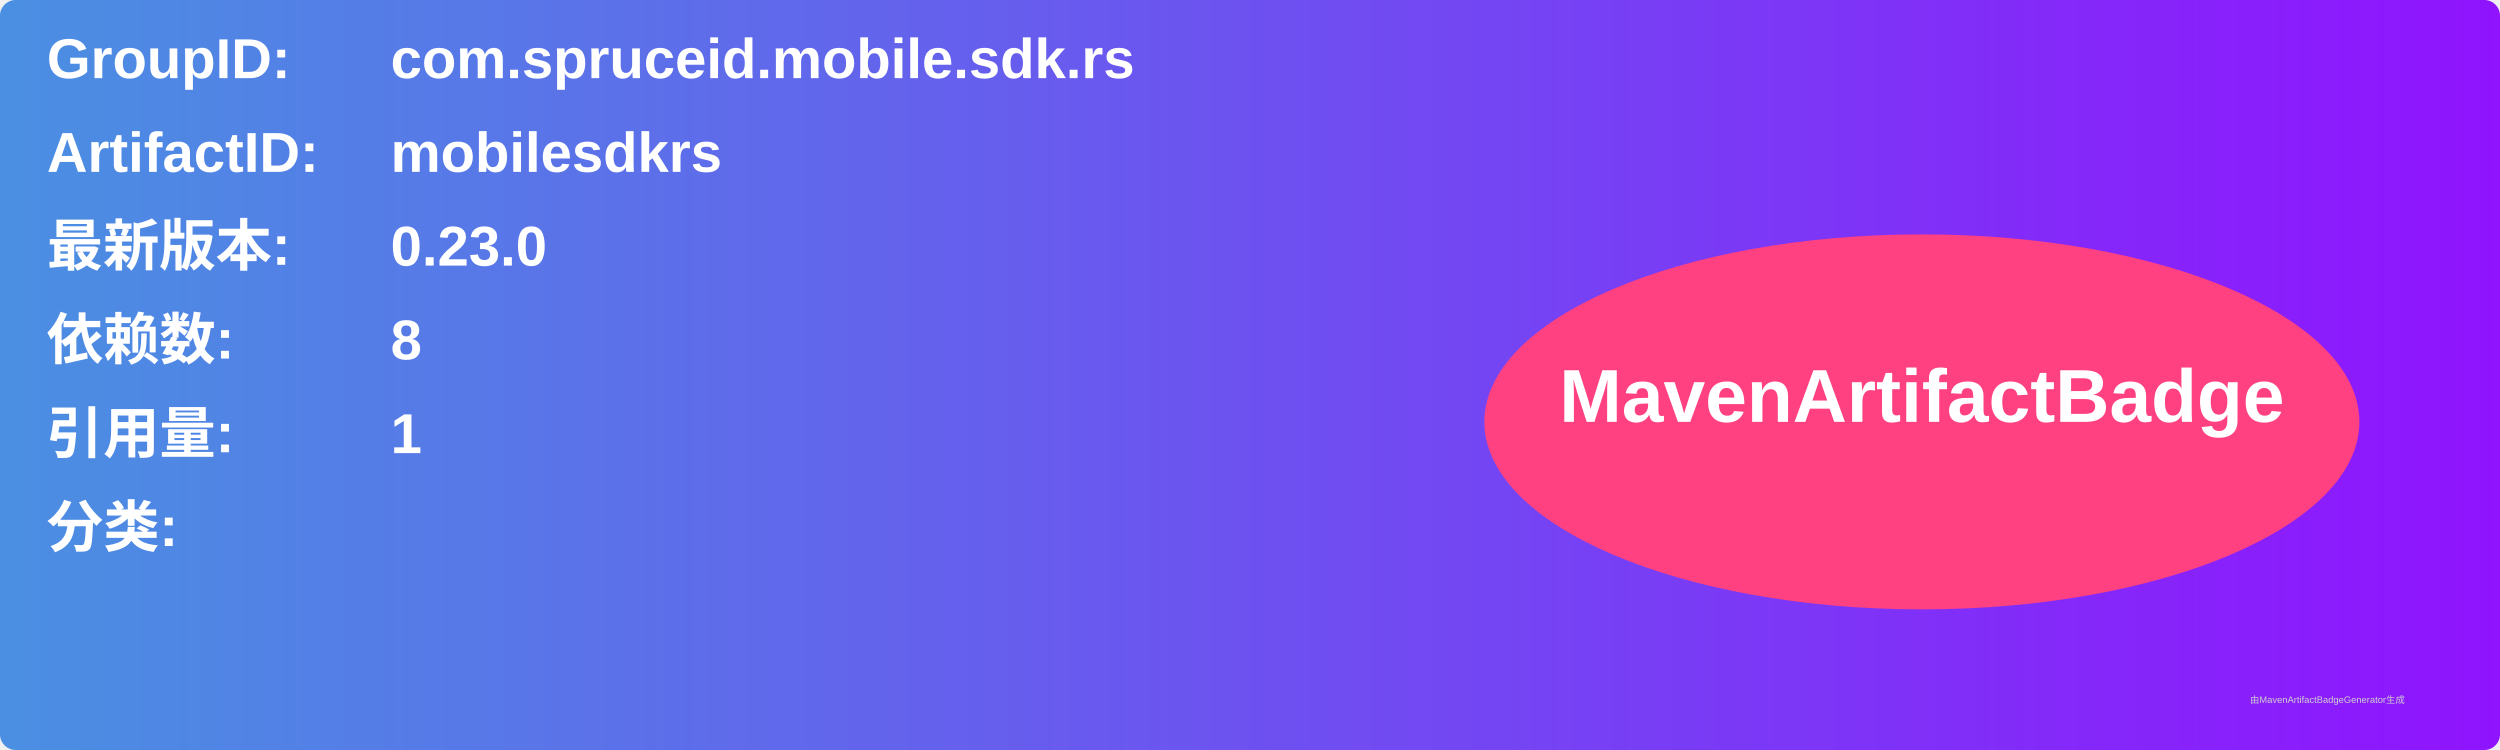
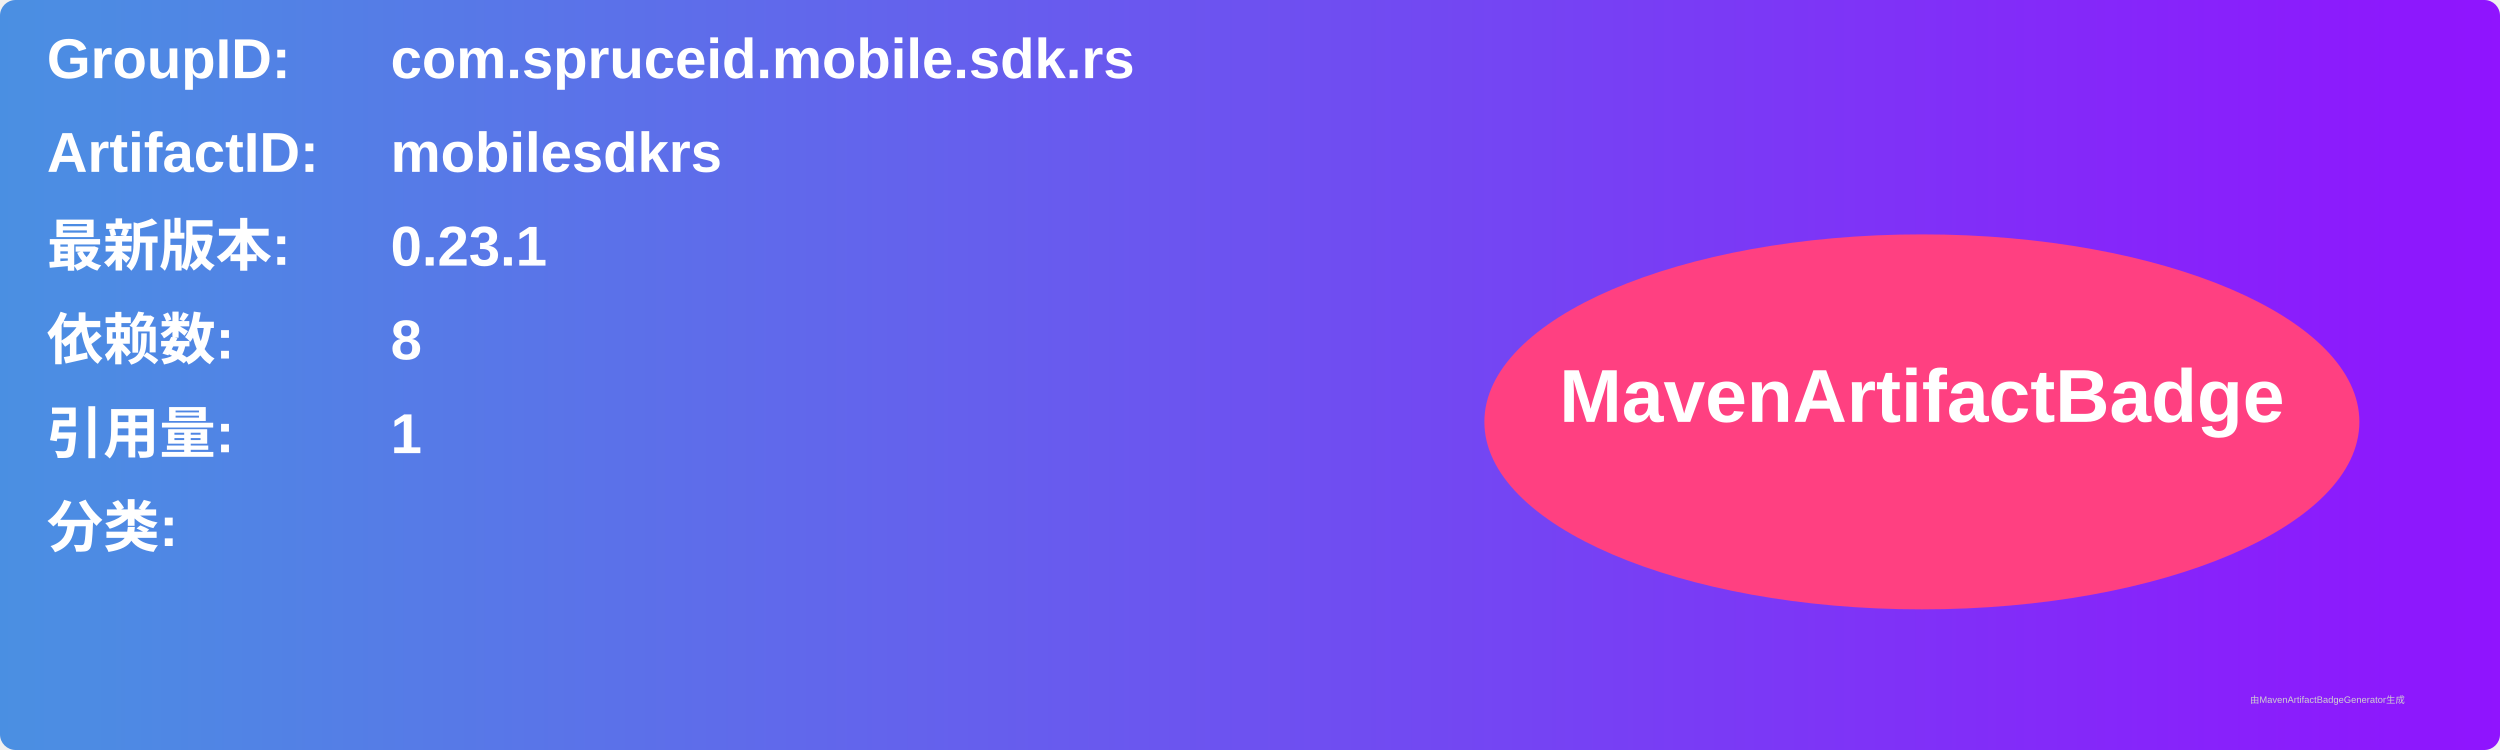
<svg xmlns="http://www.w3.org/2000/svg" width="800" height="240" viewBox="0 0 800 240">
  <linearGradient id="grad" x1="0%" y1="0%" x2="100%" y2="0%">
    <stop offset="0%" stop-color="#4a90e2" />
    <stop offset="100%" stop-color="#9013fe" />
  </linearGradient>
  <rect width="100%" height="100%" rx="5" ry="5" fill="url(#grad)" />
  <g transform="translate(15, 15)">
    <text x="0" y="10" font-family="Arial" font-size="18" fill="white" font-weight="bold" width="260">GroupID:</text>
    <text x="110" y="10" font-family="Arial" font-size="18" fill="white" font-weight="bold" width="460">com.spruceid.mobile.sdk.rs</text>
    <text x="0" y="40" font-family="Arial" font-size="18" fill="white" font-weight="bold" width="260">ArtifactID:</text>
    <text x="110" y="40" font-family="Arial" font-size="18" fill="white" font-weight="bold" width="460">mobilesdkrs</text>
    <text x="0" y="70" font-family="Arial" font-size="18" fill="white" font-weight="bold">最新版本:</text>
    <text x="110" y="70" font-family="Arial" font-size="18" fill="white" font-weight="bold">
-       <tspan font-weight="bold">0.23.0</tspan>
+       <tspan font-weight="bold">0.23.1</tspan>
    </text>
    <text x="0" y="100" font-family="Arial" font-size="18" fill="white" font-weight="bold">依赖数: </text>
    <text x="110" y="100" font-family="Arial" font-size="18" fill="white">
      <tspan font-weight="bold">8</tspan>
    </text>
    <text x="0" y="130" font-family="Arial" font-size="18" fill="white" font-weight="bold">引用量: </text>
    <text x="110" y="130" font-family="Arial" font-size="18" fill="white">
      <tspan font-weight="bold">1</tspan>
    </text>
    <text x="0" y="160" font-family="Arial" font-size="18" fill="white" font-weight="bold">分类:</text>
    <text x="10" y="190" font-family="Arial" font-size="10" fill="white">
      <tspan font-weight="bold" />
    </text>
    <ellipse cx="600" cy="120" rx="140" ry="60" fill="#ff4081" />
    <text x="600" y="120" text-anchor="middle" font-family="Arial" font-size="24" fill="white" font-weight="bold">MavenArtifactBadge</text>
  </g>
  <text x="720" y="225" font-family="Arial" font-size="3" fill="#d0d0d0">由MavenArtifactBadgeGenerator生成</text>
</svg>
